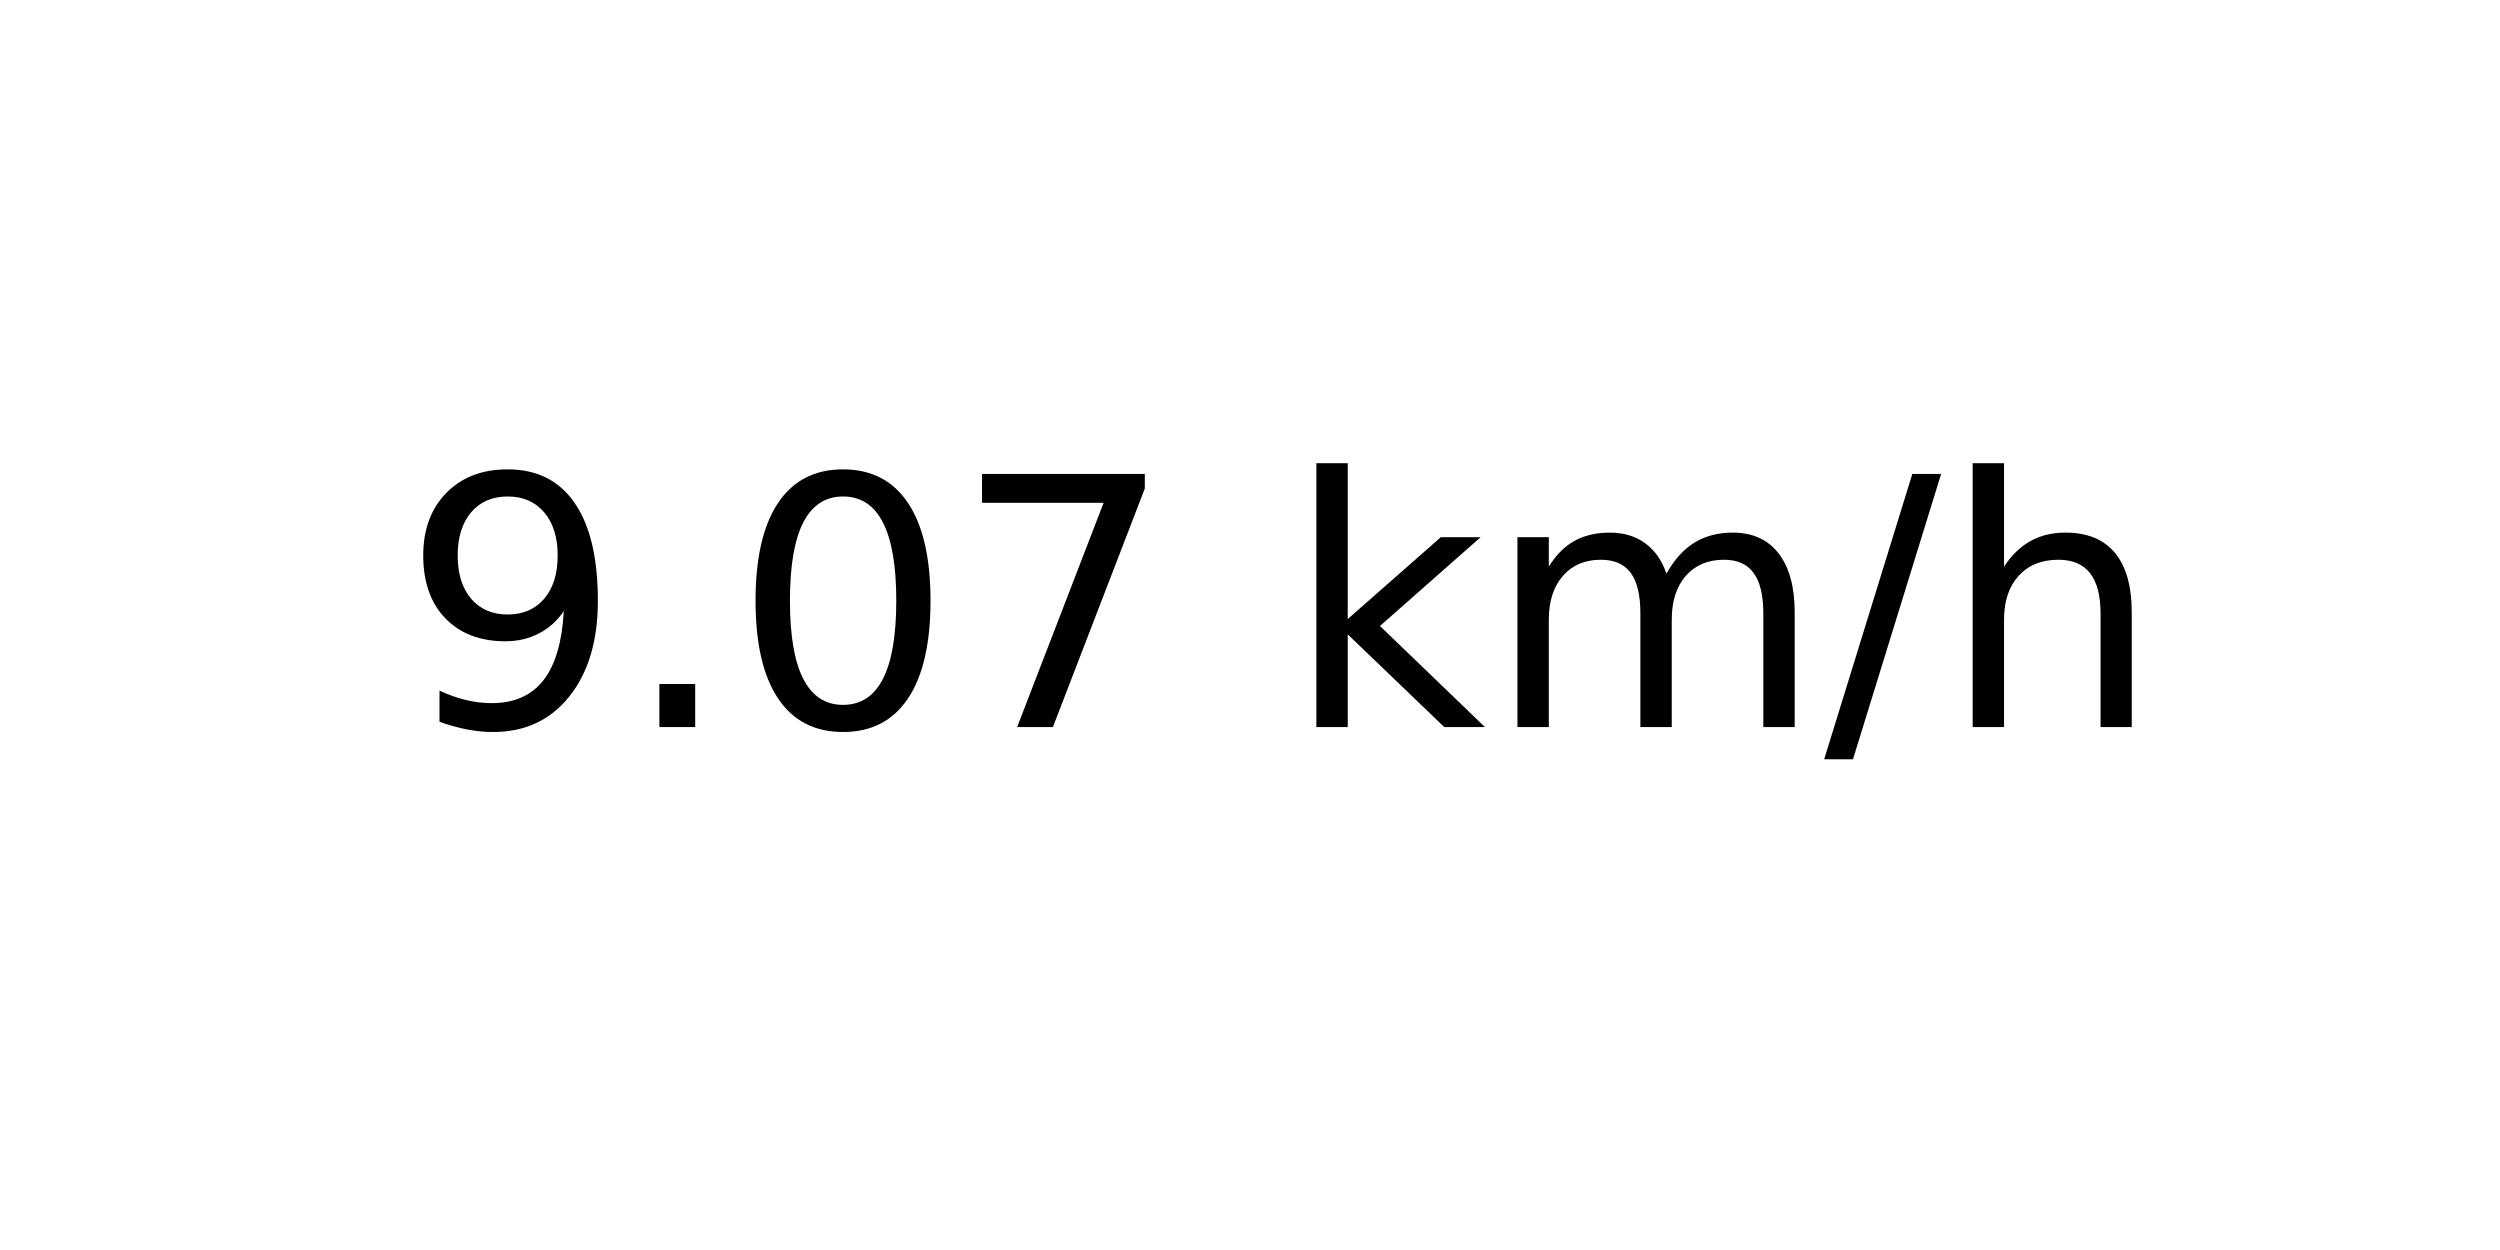
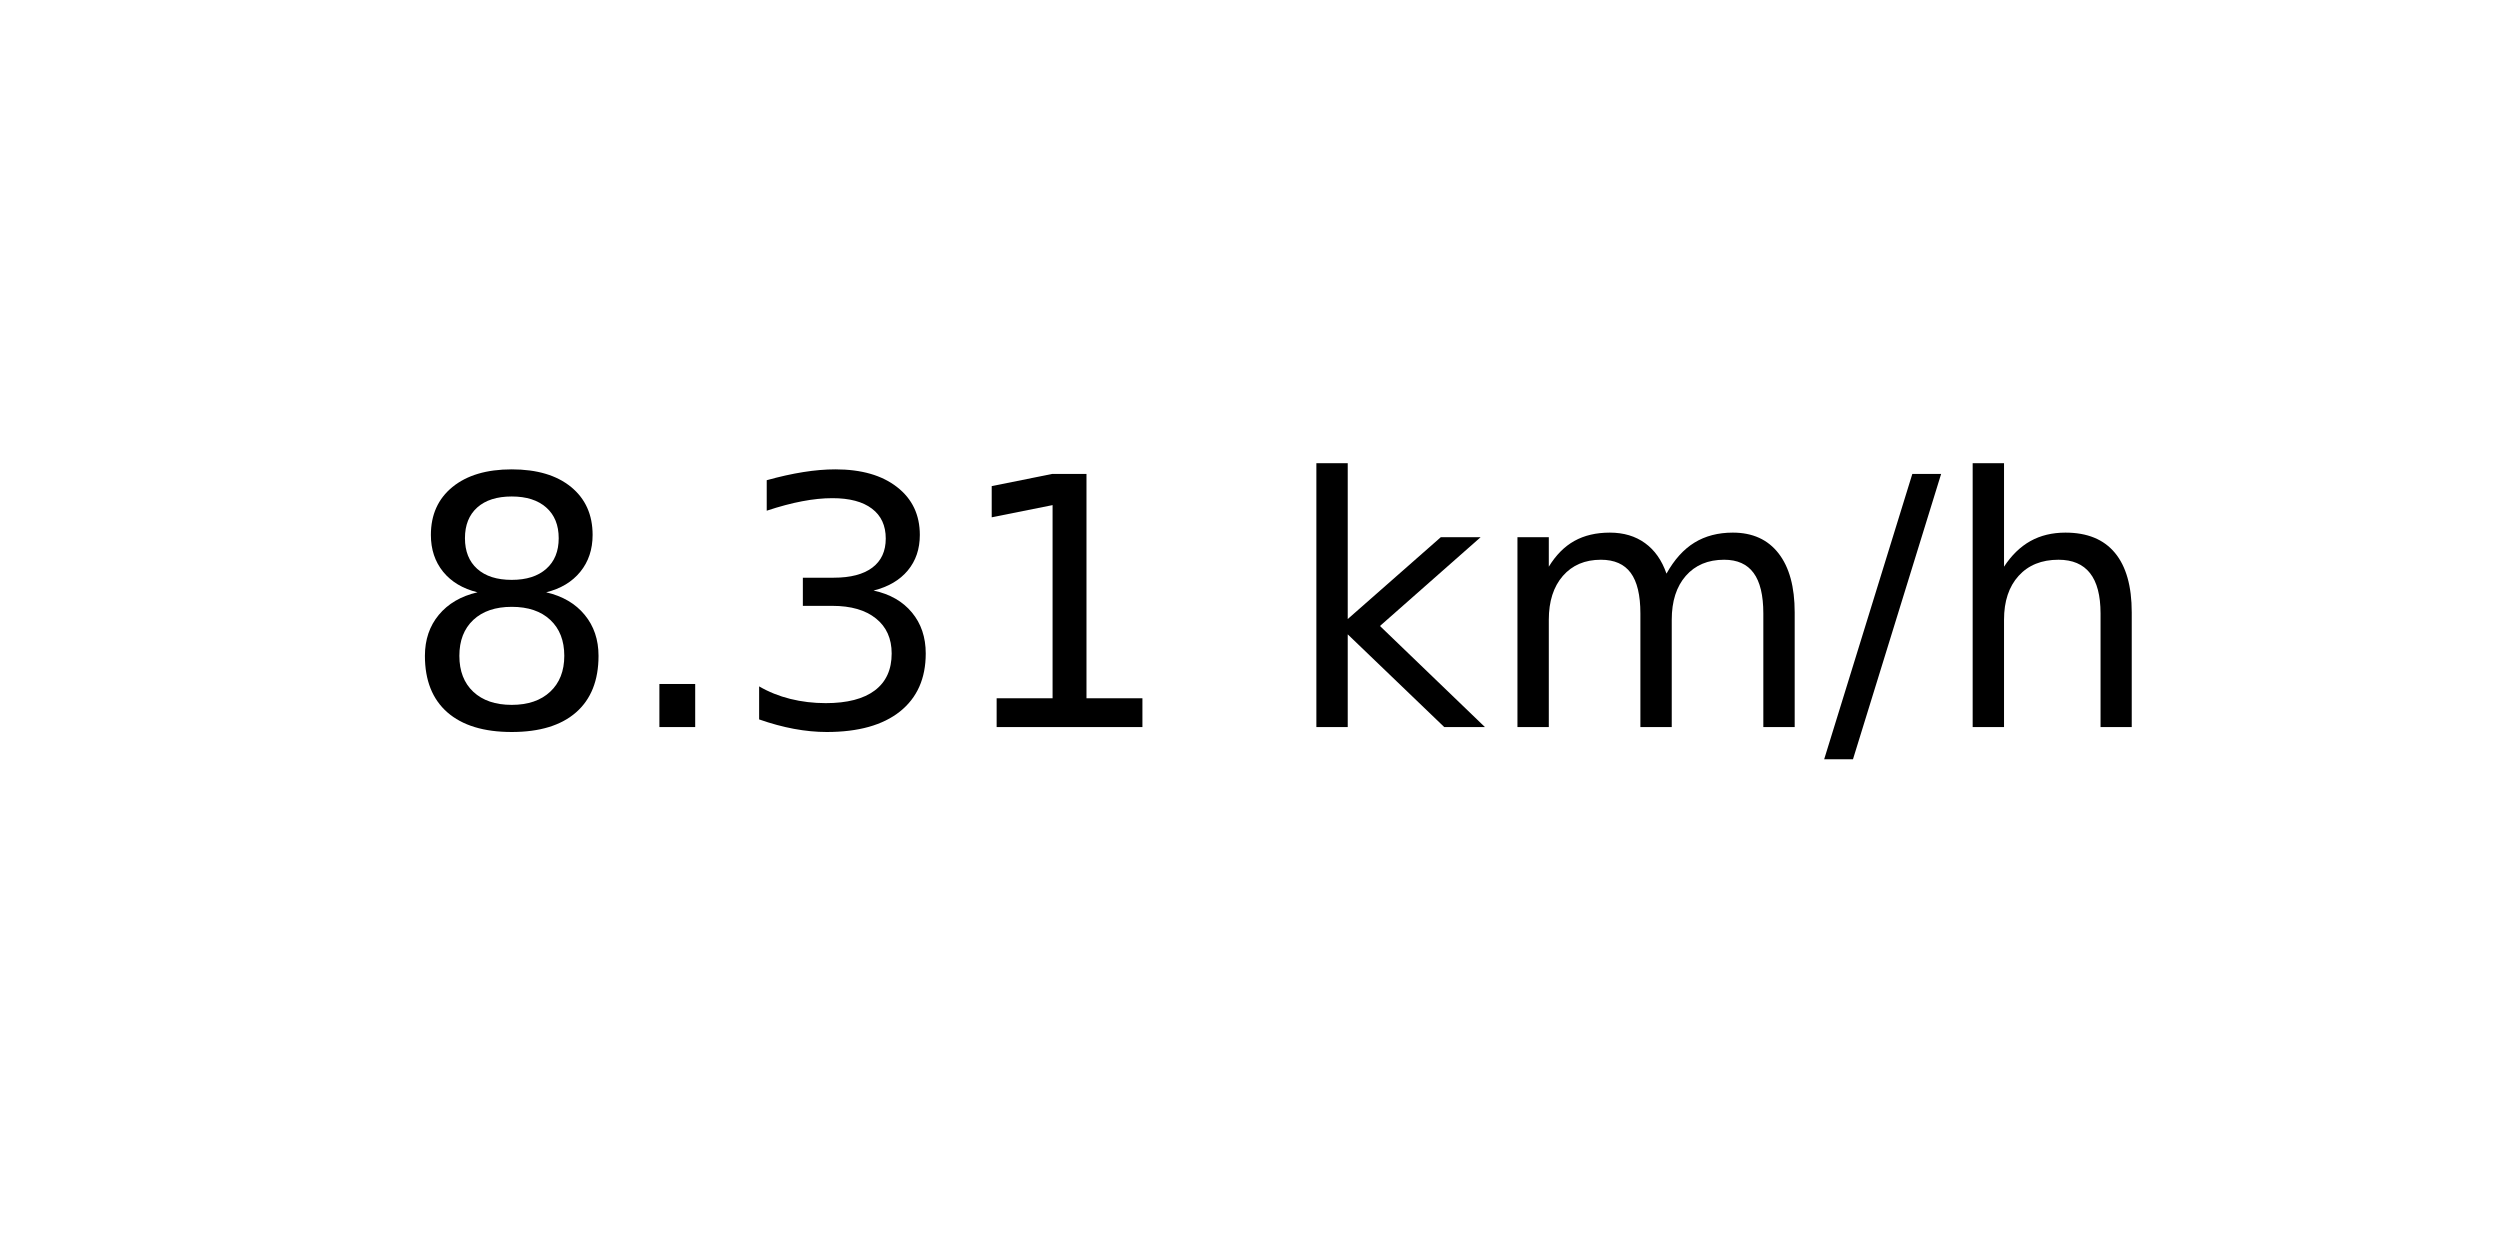
<svg xmlns="http://www.w3.org/2000/svg" xmlns:xlink="http://www.w3.org/1999/xlink" width="72pt" height="36pt" viewBox="0 0 72 36" version="1.1">
  <defs>
    <style type="text/css">*{stroke-linejoin: round; stroke-linecap: butt}</style>
  </defs>
  <g id="figure_1">
    <g id="axes_1">
      <g id="text_1">
        <g transform="translate(11.55937 20.93937) scale(0.1 -0.1)">
          <defs>
-             <path id="DejaVuSans-39" d="M 703 97  L 703 672  Q 941 559 1184 500  Q 1428 441 1663 441  Q 2288 441 2617 861  Q 2947 1281 2994 2138  Q 2813 1869 2534 1725  Q 2256 1581 1919 1581  Q 1219 1581 811 2004  Q 403 2428 403 3163  Q 403 3881 828 4315  Q 1253 4750 1959 4750  Q 2769 4750 3195 4129  Q 3622 3509 3622 2328  Q 3622 1225 3098 567  Q 2575 -91 1691 -91  Q 1453 -91 1209 -44  Q 966 3 703 97  z M 1959 2075  Q 2384 2075 2632 2365  Q 2881 2656 2881 3163  Q 2881 3666 2632 3958  Q 2384 4250 1959 4250  Q 1534 4250 1286 3958  Q 1038 3666 1038 3163  Q 1038 2656 1286 2365  Q 1534 2075 1959 2075  z " transform="scale(0.015625)" />
+             <path id="DejaVuSans-38" d="M 2034 2216  Q 1584 2216 1326 1975  Q 1069 1734 1069 1313  Q 1069 891 1326 650  Q 1584 409 2034 409  Q 2484 409 2743 651  Q 3003 894 3003 1313  Q 3003 1734 2745 1975  Q 2488 2216 2034 2216  z M 1403 2484  Q 997 2584 770 2862  Q 544 3141 544 3541  Q 544 4100 942 4425  Q 1341 4750 2034 4750  Q 2731 4750 3128 4425  Q 3525 4100 3525 3541  Q 3525 3141 3298 2862  Q 3072 2584 2669 2484  Q 3125 2378 3379 2068  Q 3634 1759 3634 1313  Q 3634 634 3220 271  Q 2806 -91 2034 -91  Q 1263 -91 848 271  Q 434 634 434 1313  Q 434 1759 690 2068  Q 947 2378 1403 2484  z M 1172 3481  Q 1172 3119 1398 2916  Q 1625 2713 2034 2713  Q 2441 2713 2670 2916  Q 2900 3119 2900 3481  Q 2900 3844 2670 4047  Q 2441 4250 2034 4250  Q 1625 4250 1398 4047  Q 1172 3844 1172 3481  z " transform="scale(0.015625)" />
            <path id="DejaVuSans-2e" d="M 684 794  L 1344 794  L 1344 0  L 684 0  L 684 794  z " transform="scale(0.015625)" />
-             <path id="DejaVuSans-30" d="M 2034 4250  Q 1547 4250 1301 3770  Q 1056 3291 1056 2328  Q 1056 1369 1301 889  Q 1547 409 2034 409  Q 2525 409 2770 889  Q 3016 1369 3016 2328  Q 3016 3291 2770 3770  Q 2525 4250 2034 4250  z M 2034 4750  Q 2819 4750 3233 4129  Q 3647 3509 3647 2328  Q 3647 1150 3233 529  Q 2819 -91 2034 -91  Q 1250 -91 836 529  Q 422 1150 422 2328  Q 422 3509 836 4129  Q 1250 4750 2034 4750  z " transform="scale(0.015625)" />
-             <path id="DejaVuSans-37" d="M 525 4666  L 3525 4666  L 3525 4397  L 1831 0  L 1172 0  L 2766 4134  L 525 4134  L 525 4666  z " transform="scale(0.015625)" />
+             <path id="DejaVuSans-33" d="M 2597 2516  Q 3050 2419 3304 2112  Q 3559 1806 3559 1356  Q 3559 666 3084 287  Q 2609 -91 1734 -91  Q 1441 -91 1130 -33  Q 819 25 488 141  L 488 750  Q 750 597 1062 519  Q 1375 441 1716 441  Q 2309 441 2620 675  Q 2931 909 2931 1356  Q 2931 1769 2642 2001  Q 2353 2234 1838 2234  L 1294 2234  L 1294 2753  L 1863 2753  Q 2328 2753 2575 2939  Q 2822 3125 2822 3475  Q 2822 3834 2567 4026  Q 2313 4219 1838 4219  Q 1578 4219 1281 4162  Q 984 4106 628 3988  L 628 4550  Q 988 4650 1302 4700  Q 1616 4750 1894 4750  Q 2613 4750 3031 4423  Q 3450 4097 3450 3541  Q 3450 3153 3228 2886  Q 3006 2619 2597 2516  z " transform="scale(0.015625)" />
+             <path id="DejaVuSans-31" d="M 794 531  L 1825 531  L 1825 4091  L 703 3866  L 703 4441  L 1819 4666  L 2450 4666  L 2450 531  L 3481 531  L 3481 0  L 794 0  L 794 531  z " transform="scale(0.015625)" />
            <path id="DejaVuSans-20" transform="scale(0.015625)" />
            <path id="DejaVuSans-6b" d="M 581 4863  L 1159 4863  L 1159 1991  L 2875 3500  L 3609 3500  L 1753 1863  L 3688 0  L 2938 0  L 1159 1709  L 1159 0  L 581 0  L 581 4863  z " transform="scale(0.015625)" />
            <path id="DejaVuSans-6d" d="M 3328 2828  Q 3544 3216 3844 3400  Q 4144 3584 4550 3584  Q 5097 3584 5394 3201  Q 5691 2819 5691 2113  L 5691 0  L 5113 0  L 5113 2094  Q 5113 2597 4934 2840  Q 4756 3084 4391 3084  Q 3944 3084 3684 2787  Q 3425 2491 3425 1978  L 3425 0  L 2847 0  L 2847 2094  Q 2847 2600 2669 2842  Q 2491 3084 2119 3084  Q 1678 3084 1418 2786  Q 1159 2488 1159 1978  L 1159 0  L 581 0  L 581 3500  L 1159 3500  L 1159 2956  Q 1356 3278 1631 3431  Q 1906 3584 2284 3584  Q 2666 3584 2933 3390  Q 3200 3197 3328 2828  z " transform="scale(0.015625)" />
            <path id="DejaVuSans-2f" d="M 1625 4666  L 2156 4666  L 531 -594  L 0 -594  L 1625 4666  z " transform="scale(0.015625)" />
            <path id="DejaVuSans-68" d="M 3513 2113  L 3513 0  L 2938 0  L 2938 2094  Q 2938 2591 2744 2837  Q 2550 3084 2163 3084  Q 1697 3084 1428 2787  Q 1159 2491 1159 1978  L 1159 0  L 581 0  L 581 4863  L 1159 4863  L 1159 2956  Q 1366 3272 1645 3428  Q 1925 3584 2291 3584  Q 2894 3584 3203 3211  Q 3513 2838 3513 2113  z " transform="scale(0.015625)" />
          </defs>
-           <use xlink:href="#DejaVuSans-39" />
+           <use xlink:href="#DejaVuSans-38" />
          <use xlink:href="#DejaVuSans-2e" x="63.623" />
-           <use xlink:href="#DejaVuSans-30" x="95.41" />
-           <use xlink:href="#DejaVuSans-37" x="159.033" />
+           <use xlink:href="#DejaVuSans-33" x="95.41" />
+           <use xlink:href="#DejaVuSans-31" x="159.033" />
          <use xlink:href="#DejaVuSans-20" x="222.656" />
          <use xlink:href="#DejaVuSans-6b" x="254.443" />
          <use xlink:href="#DejaVuSans-6d" x="312.354" />
          <use xlink:href="#DejaVuSans-2f" x="409.766" />
          <use xlink:href="#DejaVuSans-68" x="443.457" />
        </g>
      </g>
    </g>
  </g>
</svg>
